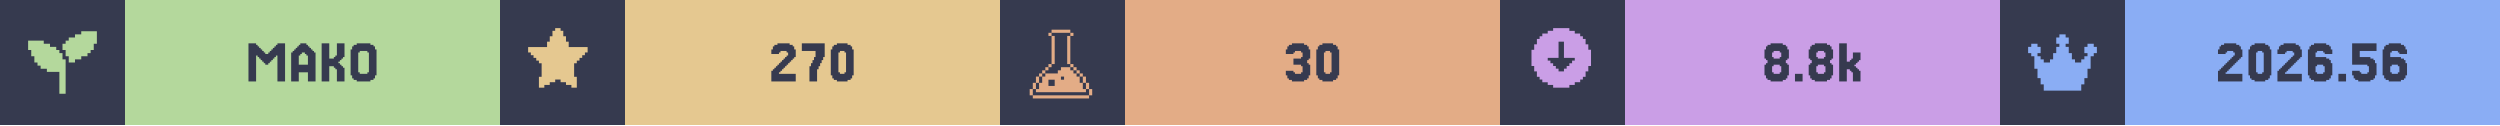
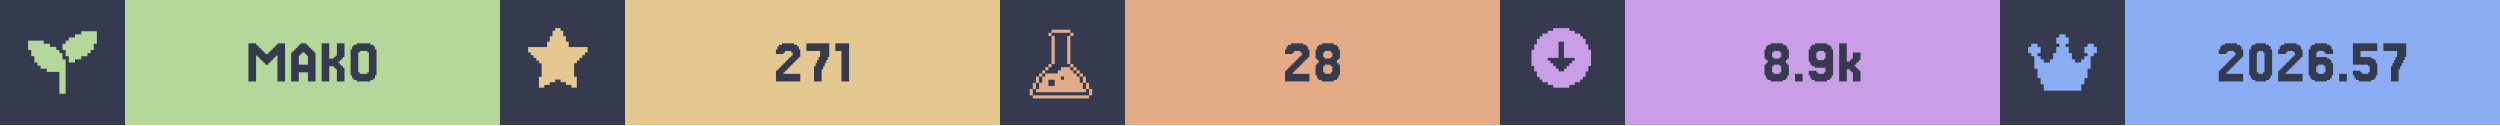
<svg xmlns="http://www.w3.org/2000/svg" width="1200" viewBox="0 0 200 10">
  <g>
    <rect width="200" height="10" fill="#363a4f" />
    <g class="badge" transform="translate(0 0)">
      <path transform="translate(2 2) scale(0.25)" fill="#b4d89c" d="M 18 2 L 18 3 L 16 3 L 16 4 L 14 4 L 14 5 L 13 5 L 13 6 L 12 6 L 12 8 L 13 8 L 13 10 L 14 10 L 14 12 L 16 12 L 16 11 L 18 11 L 18 10 L 20 10 L 20 9 L 21 9 L 21 8 L 22 8 L 22 6 L 23 6 L 23 2 L 18 2 z M 1 5 L 1 8 L 2 8 L 2 10 L 3 10 L 3 12 L 4 12 L 4 13 L 5 13 L 5 14 L 7 14 L 7 15 L 11 15 L 11 22 L 13 22 L 13 11 L 12 11 L 12 9 L 11 9 L 11 8 L 10 8 L 10 7 L 8 7 L 8 6 L 6 6 L 6 5 L 1 5 z" />
      <rect fill="#b4d89c" width="30" height="10" x="10" y="0" />
      <path fill="#363a4f" d="M21.463 5.053V5.175H21.22V5.053H21.098V4.931H20.976V4.809H20.854V4.687H20.732V4.565H20.61V4.443H20.488V6.516H19.878V3.467H20.488V3.589H20.61V3.711H20.732V3.833H20.854V3.955H20.976V4.077H21.098V4.199H21.22V4.321H21.463V4.199H21.585V4.077H21.707V3.955H21.829V3.833H21.951V3.711H22.073V3.589H22.195V3.467H22.805V6.516H22.195V4.443H22.073V4.565H21.951V4.687H21.829V4.809H21.707V4.931H21.585V5.053Z M24.634 5.175V4.443H24.512V4.321H24.39V4.199H24.146V4.321H24.024V4.443H23.902V5.175ZM23.415 4.199V4.077H23.537V3.955H23.659V3.833H23.78V3.711H23.902V3.589H24.024V3.467H24.512V3.589H24.634V3.711H24.756V3.833H24.878V3.955H25V4.077H25.122V4.199H25.244V6.516H24.634V5.785H23.902V6.516H23.293V4.199Z M27.317 5.297H27.439V5.419H27.561V6.516H26.951V5.541H26.829V5.419H26.707V5.297H26.341V6.516H25.732V3.467H26.341V4.687H26.707V4.565H26.829V4.443H26.951V3.467H27.561V4.565H27.439V4.687H27.317V4.809H27.195V4.931H27.073V5.053H27.195V5.175H27.317Z M30 6.029V6.272H29.878V6.394H29.634V6.516H28.537V6.394H28.293V6.272H28.171V6.029H28.049V3.955H28.171V3.711H28.293V3.589H28.537V3.467H29.634V3.589H29.878V3.711H30V3.955H30.122V6.029ZM28.78 5.785V5.907H29.39V5.785H29.512V4.199H29.39V4.077H28.78V4.199H28.659V5.785Z" />
    </g>
    <g class="badge" transform="translate(40 0)">
      <path transform="" fill="#e5c890" d="M5.929 6.145h.216v.866h-.433v-.217H5.28v-.216h-.432v-.216h-.433v.216H3.98v.216h-.433v.217h-.433v-.866h.217V5.063h-.217v-.216H2.9V4.63h-.217v-.216h-.216v-.217H2.25v-.432h1.515v-.433h.216v-.433h.216v-.433h.217V2.25h.433v.216h.216v.433h.216v.433h.217v.433H7.01v.432h-.217v.217h-.216v.216h-.216v.217h-.217v.216H5.93z" />
      <rect fill="#e5c890" width="30" height="10" x="10" y="0" />
-       <path fill="#363a4f" d="M22.439 5.663V5.785H22.317V5.907H23.659V6.516H21.707V5.663H21.829V5.541H21.951V5.419H22.073V5.297H22.195V5.175H22.317V5.053H22.439V4.931H22.561V4.809H22.683V4.687H22.805V4.565H22.927V4.443H23.049V4.199H22.927V4.077H22.439V4.199H22.317V4.321H21.707V3.955H21.829V3.711H21.951V3.589H22.195V3.467H23.171V3.589H23.415V3.711H23.537V3.955H23.659V4.565H23.537V4.687H23.415V4.809H23.293V4.931H23.171V5.053H23.049V5.175H22.927V5.297H22.805V5.419H22.683V5.541H22.561V5.663Z M24.878 5.297V5.053H25V4.809H25.122V4.565H25.244V4.077H24.146V3.467H25.976V4.565H25.854V4.809H25.732V5.053H25.61V5.297H25.488V5.541H25.366V6.516H24.756V5.297Z M28.171 6.029V6.272H28.049V6.394H27.805V6.516H26.951V6.394H26.707V6.272H26.585V6.029H26.463V3.955H26.585V3.711H26.707V3.589H26.951V3.467H27.805V3.589H28.049V3.711H28.171V3.955H28.293V6.029ZM27.195 5.785V5.907H27.561V5.785H27.683V4.199H27.561V4.077H27.195V4.199H27.073V5.785Z" />
+       <path fill="#363a4f" d="M22.805 5.663V5.785H22.683V5.907H24.024V6.516H22.073V5.663H22.195V5.541H22.317V5.419H22.439V5.297H22.561V5.175H22.683V5.053H22.805V4.931H22.927V4.809H23.049V4.687H23.171V4.565H23.293V4.443H23.415V4.199H23.293V4.077H22.805V4.199H22.683V4.321H22.073V3.955H22.195V3.711H22.317V3.589H22.561V3.467H23.537V3.589H23.78V3.711H23.902V3.955H24.024V4.565H23.902V4.687H23.78V4.809H23.659V4.931H23.537V5.053H23.415V5.175H23.293V5.297H23.171V5.419H23.049V5.541H22.927V5.663Z M25.244 5.297V5.053H25.366V4.809H25.488V4.565H25.61V4.077H24.512V3.467H26.341V4.565H26.22V4.809H26.098V5.053H25.976V5.297H25.854V5.541H25.732V6.516H25.122V5.297Z M27.927 3.467V6.516H27.317V4.077H26.829V3.467Z" />
    </g>
    <g class="badge" transform="translate(80 0)">
      <path transform="translate(2 2) scale(0.25)" fill="#e3ac86" d="M 8.502 1.5 L 8.502 2.5 L 14.504 2.5 L 14.504 1.5 L 8.502 1.5 z M 14.504 2.5 L 14.504 3.5 L 15.504 3.5 L 15.504 2.5 L 14.504 2.5 z M 14.504 3.5 L 13.502 3.5 L 13.502 12.502 L 14.504 12.502 L 14.504 3.5 z M 14.504 12.502 L 14.504 13.502 L 15.504 13.502 L 15.504 12.502 L 14.504 12.502 z M 15.504 13.502 L 15.504 14.504 L 16.504 14.504 L 16.504 15.504 L 17.504 15.504 L 17.504 16.504 L 18.504 16.504 L 18.504 15.502 L 17.504 15.502 L 17.504 14.502 L 16.504 14.502 L 16.504 13.502 L 15.504 13.502 z M 18.504 16.504 L 18.504 18.504 L 19.504 18.504 L 19.504 16.504 L 18.504 16.504 z M 19.504 18.504 L 19.504 20.504 L 20.504 20.504 L 20.504 18.504 L 19.504 18.504 z M 20.504 20.504 L 20.504 22.504 L 21.504 22.504 L 21.504 20.504 L 20.504 20.504 z M 19.504 20.504 L 18.504 20.504 L 18.504 18.504 L 17.504 18.504 L 17.504 16.504 L 16.504 16.504 L 16.504 15.504 L 15.504 15.504 L 15.504 14.504 L 14.504 14.504 L 14.504 13.502 L 11.502 13.502 L 11.502 14.504 L 10.502 14.504 L 10.502 15.504 L 6.502 15.504 L 6.502 16.504 L 5.5 16.504 L 5.5 18.504 L 4.5 18.504 L 4.5 20.504 L 3.5 20.504 L 3.5 21.504 L 19.504 21.504 L 19.504 20.504 z M 3.5 20.504 L 3.5 18.504 L 2.5 18.504 L 2.5 20.504 L 3.5 20.504 z M 2.5 20.504 L 1.5 20.504 L 1.5 22.504 L 2.5 22.504 L 2.5 20.504 z M 3.5 18.504 L 4.5 18.504 L 4.5 16.504 L 3.5 16.504 L 3.5 18.504 z M 4.5 16.504 L 5.5 16.504 L 5.5 15.504 L 6.502 15.504 L 6.502 14.504 L 7.502 14.504 L 7.502 13.502 L 6.502 13.502 L 6.502 14.502 L 5.5 14.502 L 5.5 15.502 L 4.5 15.502 L 4.5 16.504 z M 7.502 13.502 L 8.502 13.502 L 8.502 12.502 L 7.502 12.502 L 7.502 13.502 z M 8.502 12.502 L 9.502 12.502 L 9.502 3.5 L 8.502 3.5 L 8.502 12.502 z M 8.502 3.5 L 8.502 2.5 L 7.502 2.5 L 7.502 3.5 L 8.502 3.5 z M 11.502 16.504 L 12.502 16.504 L 12.502 17.504 L 11.502 17.504 L 11.502 16.504 z M 7.502 17.504 L 9.502 17.504 L 9.502 19.504 L 7.502 19.504 L 7.502 17.504 z M 2.5 22.506 L 2.5 23.506 L 20.504 23.506 L 20.504 22.506 L 2.5 22.506 z" />
      <rect fill="#e3ac86" width="30" height="10" x="10" y="0" />
-       <path fill="#363a4f" d="M23.476 5.663V5.785H23.598V5.907H24.085V5.785H24.207V5.297H24.085V5.175H23.476V4.687H24.085V4.565H24.207V4.199H24.085V4.077H23.598V4.199H23.476V4.321H22.866V3.955H22.988V3.711H23.11V3.589H23.354V3.467H24.329V3.589H24.573V3.711H24.695V3.955H24.817V4.687H24.695V4.809H24.573V5.053H24.695V5.175H24.817V6.029H24.695V6.272H24.573V6.394H24.329V6.516H23.354V6.394H23.11V6.272H22.988V6.029H22.866V5.663Z M27.012 6.029V6.272H26.89V6.394H26.646V6.516H25.793V6.394H25.549V6.272H25.427V6.029H25.305V3.955H25.427V3.711H25.549V3.589H25.793V3.467H26.646V3.589H26.89V3.711H27.012V3.955H27.134V6.029ZM26.037 5.785V5.907H26.402V5.785H26.524V4.199H26.402V4.077H26.037V4.199H25.915V5.785Z" />
+       <path fill="#363a4f" d="M23.537 5.663V5.785H23.415V5.907H24.756V6.516H22.805V5.663H22.927V5.541H23.049V5.419H23.171V5.297H23.293V5.175H23.415V5.053H23.537V4.931H23.659V4.809H23.78V4.687H23.902V4.565H24.024V4.443H24.146V4.199H24.024V4.077H23.537V4.199H23.415V4.321H22.805V3.955H22.927V3.711H23.049V3.589H23.293V3.467H24.268V3.589H24.512V3.711H24.634V3.955H24.756V4.565H24.634V4.687H24.512V4.809H24.39V4.931H24.268V5.053H24.146V5.175H24.024V5.297H23.902V5.419H23.78V5.541H23.659V5.663Z M25.976 4.565V4.687H26.463V4.565H26.585V4.199H26.463V4.077H25.976V4.199H25.854V4.565ZM27.073 5.053V5.175H27.195V6.029H27.073V6.272H26.951V6.394H26.707V6.516H25.732V6.394H25.488V6.272H25.366V6.029H25.244V5.175H25.366V5.053H25.488V4.809H25.366V4.687H25.244V3.955H25.366V3.711H25.488V3.589H25.732V3.467H26.707V3.589H26.951V3.711H27.073V3.955H27.195V4.687H27.073V4.809H26.951V5.053ZM25.976 5.785V5.907H26.463V5.785H26.585V5.297H26.463V5.175H25.976V5.297H25.854V5.785Z" />
    </g>
    <g class="badge" transform="translate(120 0)">
      <path transform="" fill="#ca9ee6" d="M5.55 6.794h.432v-.216h.433v-.216h.216v-.217h.217v-.433h.216V5.28h.217V3.981h-.217v-.433h-.216v-.433h-.217V2.9h-.216v-.217h-.433v-.216h-.433V2.25h-1.298v.216h-.433v.216h-.433V2.9h-.216v.216h-.217v.433h-.216v.433h-.217v1.298h.217v.433h.216v.433h.217v.217h.216v.216h.433v.216h.433v.217h1.298zm-1.083-1.298v-.217h-.216v-.216h-.217v-.216h-.216V4.63h.866V3.332h.432V4.63h.866v.217h-.216v.216h-.217v.216h-.216v.217h-.217v.216h-.432v-.216z" />
      <rect fill="#ca9ee6" width="30" height="10" x="10" y="0" />
-       <path fill="#363a4f" d="M21.89 4.565V4.687H22.378V4.565H22.5V4.199H22.378V4.077H21.89V4.199H21.768V4.565ZM22.988 5.053V5.175H23.11V6.029H22.988V6.272H22.866V6.394H22.622V6.516H21.646V6.394H21.402V6.272H21.28V6.029H21.159V5.175H21.28V5.053H21.402V4.809H21.28V4.687H21.159V3.955H21.28V3.711H21.402V3.589H21.646V3.467H22.622V3.589H22.866V3.711H22.988V3.955H23.11V4.687H22.988V4.809H22.866V5.053ZM21.89 5.785V5.907H22.378V5.785H22.5V5.297H22.378V5.175H21.89V5.297H21.768V5.785Z M24.207 5.907V6.516H23.598V5.907Z M25.427 4.565V4.687H25.915V4.565H26.037V4.199H25.915V4.077H25.427V4.199H25.305V4.565ZM26.524 5.053V5.175H26.646V6.029H26.524V6.272H26.402V6.394H26.159V6.516H25.183V6.394H24.939V6.272H24.817V6.029H24.695V5.175H24.817V5.053H24.939V4.809H24.817V4.687H24.695V3.955H24.817V3.711H24.939V3.589H25.183V3.467H26.159V3.589H26.402V3.711H26.524V3.955H26.646V4.687H26.524V4.809H26.402V5.053ZM25.427 5.785V5.907H25.915V5.785H26.037V5.297H25.915V5.175H25.427V5.297H25.305V5.785Z M27.988 4.931V4.809H28.11V4.687H28.232V4.199H28.841V4.809H28.72V4.931H28.598V5.053H28.476V5.175H28.354V5.297H28.476V5.419H28.598V5.541H28.72V5.663H28.841V6.516H28.232V5.785H28.11V5.663H27.988V5.541H27.744V6.516H27.134V3.467H27.744V4.931Z" />
+       <path fill="#363a4f" d="M21.89 4.565V4.687H22.378V4.565H22.5V4.199H22.378V4.077H21.89V4.199H21.768V4.565ZM22.988 5.053V5.175H23.11V6.029H22.988V6.272H22.866V6.394H22.622V6.516H21.646V6.394H21.402V6.272H21.28V6.029H21.159V5.175H21.28V5.053H21.402V4.809H21.28V4.687H21.159V3.955H21.28V3.711H21.402V3.589H21.646V3.467H22.622V3.589H22.866V3.711H22.988V3.955H23.11V4.687H22.988V4.809H22.866V5.053ZM21.89 5.785V5.907H22.378V5.785H22.5V5.297H22.378V5.175H21.89V5.297H21.768V5.785Z M24.207 5.907V6.516H23.598V5.907Z M26.037 4.687V4.199H25.915V4.077H25.427V4.199H25.305V4.687H25.427V4.809H25.915V4.687ZM24.817 6.272V6.029H24.695V5.663H25.305V5.785H25.427V5.907H25.915V5.785H26.037V5.419H25.183V5.297H24.939V5.175H24.817V4.931H24.695V3.955H24.817V3.711H24.939V3.589H25.183V3.467H26.159V3.589H26.402V3.711H26.524V3.955H26.646V6.029H26.524V6.272H26.402V6.394H26.159V6.516H25.183V6.394H24.939V6.272Z M27.988 4.931V4.809H28.11V4.687H28.232V4.199H28.841V4.809H28.72V4.931H28.598V5.053H28.476V5.175H28.354V5.297H28.476V5.419H28.598V5.541H28.72V5.663H28.841V6.516H28.232V5.785H28.11V5.663H27.988V5.541H27.744V6.516H27.134V3.467H27.744V4.931Z" />
    </g>
    <g class="badge" transform="translate(160 0)">
      <path transform="translate(2 2) scale(0.25)" fill="#8aadf4" d="M23 7v2h-1v1h-1v4h-1v3h-1v2h-1v2H6v-2H5v-2H4v-3H3v-4H2V9H1V7h1V6h2v1h1v2H4v1h1v1h1v1h2v-1h1V9h1V7h1V6h-1V4h1V3h2v1h1v2h-1v1h1v2h1v2h1v1h2v-1h1v-1h1V9h-1V7h1V6h2v1z" />
      <rect fill="#8aadf4" width="30" height="10" x="10" y="0" />
-       <path fill="#363a4f" d="M18.171 5.663V5.785H18.049V5.907H19.39V6.516H17.439V5.663H17.561V5.541H17.683V5.419H17.805V5.297H17.927V5.175H18.049V5.053H18.171V4.931H18.293V4.809H18.415V4.687H18.537V4.565H18.659V4.443H18.78V4.199H18.659V4.077H18.171V4.199H18.049V4.321H17.439V3.955H17.561V3.711H17.683V3.589H17.927V3.467H18.902V3.589H19.146V3.711H19.268V3.955H19.39V4.565H19.268V4.687H19.146V4.809H19.024V4.931H18.902V5.053H18.78V5.175H18.659V5.297H18.537V5.419H18.415V5.541H18.293V5.663Z M21.585 6.029V6.272H21.463V6.394H21.22V6.516H20.366V6.394H20.122V6.272H20V6.029H19.878V3.955H20V3.711H20.122V3.589H20.366V3.467H21.22V3.589H21.463V3.711H21.585V3.955H21.707V6.029ZM20.61 5.785V5.907H20.976V5.785H21.098V4.199H20.976V4.077H20.61V4.199H20.488V5.785Z M22.927 5.663V5.785H22.805V5.907H24.146V6.516H22.195V5.663H22.317V5.541H22.439V5.419H22.561V5.297H22.683V5.175H22.805V5.053H22.927V4.931H23.049V4.809H23.171V4.687H23.293V4.565H23.415V4.443H23.537V4.199H23.415V4.077H22.927V4.199H22.805V4.321H22.195V3.955H22.317V3.711H22.439V3.589H22.683V3.467H23.659V3.589H23.902V3.711H24.024V3.955H24.146V4.565H24.024V4.687H23.902V4.809H23.78V4.931H23.659V5.053H23.537V5.175H23.415V5.297H23.293V5.419H23.171V5.541H23.049V5.663Z M25.366 5.785V5.907H25.854V5.785H25.976V5.297H25.854V5.175H25.366V5.297H25.244V5.785ZM25.244 4.565H26.098V4.687H26.341V4.809H26.463V5.053H26.585V6.029H26.463V6.272H26.341V6.394H26.098V6.516H25.122V6.394H24.878V6.272H24.756V6.029H24.634V3.955H24.756V3.711H24.878V3.589H25.122V3.467H26.098V3.589H26.341V3.711H26.463V3.955H26.585V4.321H25.976V4.199H25.854V4.077H25.366V4.199H25.244Z M27.683 5.907V6.516H27.073V5.907Z M28.78 5.663V5.785H28.902V5.907H29.39V5.785H29.512V5.297H29.39V5.175H28.171V3.467H30.122V4.077H28.78V4.565H29.634V4.687H29.878V4.809H30V5.053H30.122V6.029H30V6.272H29.878V6.394H29.634V6.516H28.659V6.394H28.415V6.272H28.293V6.029H28.171V5.663Z M31.341 5.785V5.907H31.829V5.785H31.951V5.297H31.829V5.175H31.341V5.297H31.22V5.785ZM31.22 4.565H32.073V4.687H32.317V4.809H32.439V5.053H32.561V6.029H32.439V6.272H32.317V6.394H32.073V6.516H31.098V6.394H30.854V6.272H30.732V6.029H30.61V3.955H30.732V3.711H30.854V3.589H31.098V3.467H32.073V3.589H32.317V3.711H32.439V3.955H32.561V4.321H31.951V4.199H31.829V4.077H31.341V4.199H31.22Z" />
+       <path fill="#363a4f" d="M18.232 5.663V5.785H18.11V5.907H19.451V6.516H17.5V5.663H17.622V5.541H17.744V5.419H17.866V5.297H17.988V5.175H18.11V5.053H18.232V4.931H18.354V4.809H18.476V4.687H18.598V4.565H18.72V4.443H18.841V4.199H18.72V4.077H18.232V4.199H18.11V4.321H17.5V3.955H17.622V3.711H17.744V3.589H17.988V3.467H18.963V3.589H19.207V3.711H19.329V3.955H19.451V4.565H19.329V4.687H19.207V4.809H19.085V4.931H18.963V5.053H18.841V5.175H18.72V5.297H18.598V5.419H18.476V5.541H18.354V5.663Z M21.646 6.029V6.272H21.524V6.394H21.28V6.516H20.427V6.394H20.183V6.272H20.061V6.029H19.939V3.955H20.061V3.711H20.183V3.589H20.427V3.467H21.28V3.589H21.524V3.711H21.646V3.955H21.768V6.029ZM20.671 5.785V5.907H21.037V5.785H21.159V4.199H21.037V4.077H20.671V4.199H20.549V5.785Z M22.988 5.663V5.785H22.866V5.907H24.207V6.516H22.256V5.663H22.378V5.541H22.5V5.419H22.622V5.297H22.744V5.175H22.866V5.053H22.988V4.931H23.11V4.809H23.232V4.687H23.354V4.565H23.476V4.443H23.598V4.199H23.476V4.077H22.988V4.199H22.866V4.321H22.256V3.955H22.378V3.711H22.5V3.589H22.744V3.467H23.72V3.589H23.963V3.711H24.085V3.955H24.207V4.565H24.085V4.687H23.963V4.809H23.841V4.931H23.72V5.053H23.598V5.175H23.476V5.297H23.354V5.419H23.232V5.541H23.11V5.663Z M25.427 5.785V5.907H25.915V5.785H26.037V5.297H25.915V5.175H25.427V5.297H25.305V5.785ZM25.305 4.565H26.159V4.687H26.402V4.809H26.524V5.053H26.646V6.029H26.524V6.272H26.402V6.394H26.159V6.516H25.183V6.394H24.939V6.272H24.817V6.029H24.695V3.955H24.817V3.711H24.939V3.589H25.183V3.467H26.159V3.589H26.402V3.711H26.524V3.955H26.646V4.321H26.037V4.199H25.915V4.077H25.427V4.199H25.305Z M27.744 5.907V6.516H27.134V5.907Z M28.841 5.663V5.785H28.963V5.907H29.451V5.785H29.573V5.297H29.451V5.175H28.232V3.467H30.183V4.077H28.841V4.565H29.695V4.687H29.939V4.809H30.061V5.053H30.183V6.029H30.061V6.272H29.939V6.394H29.695V6.516H28.72V6.394H28.476V6.272H28.354V6.029H28.232V5.663Z M31.402 5.297V5.053H31.524V4.809H31.646V4.565H31.768V4.077H30.671V3.467H32.5V4.565H32.378V4.809H32.256V5.053H32.134V5.297H32.012V5.541H31.89V6.516H31.28V5.297Z" />
    </g>
  </g>
</svg>
